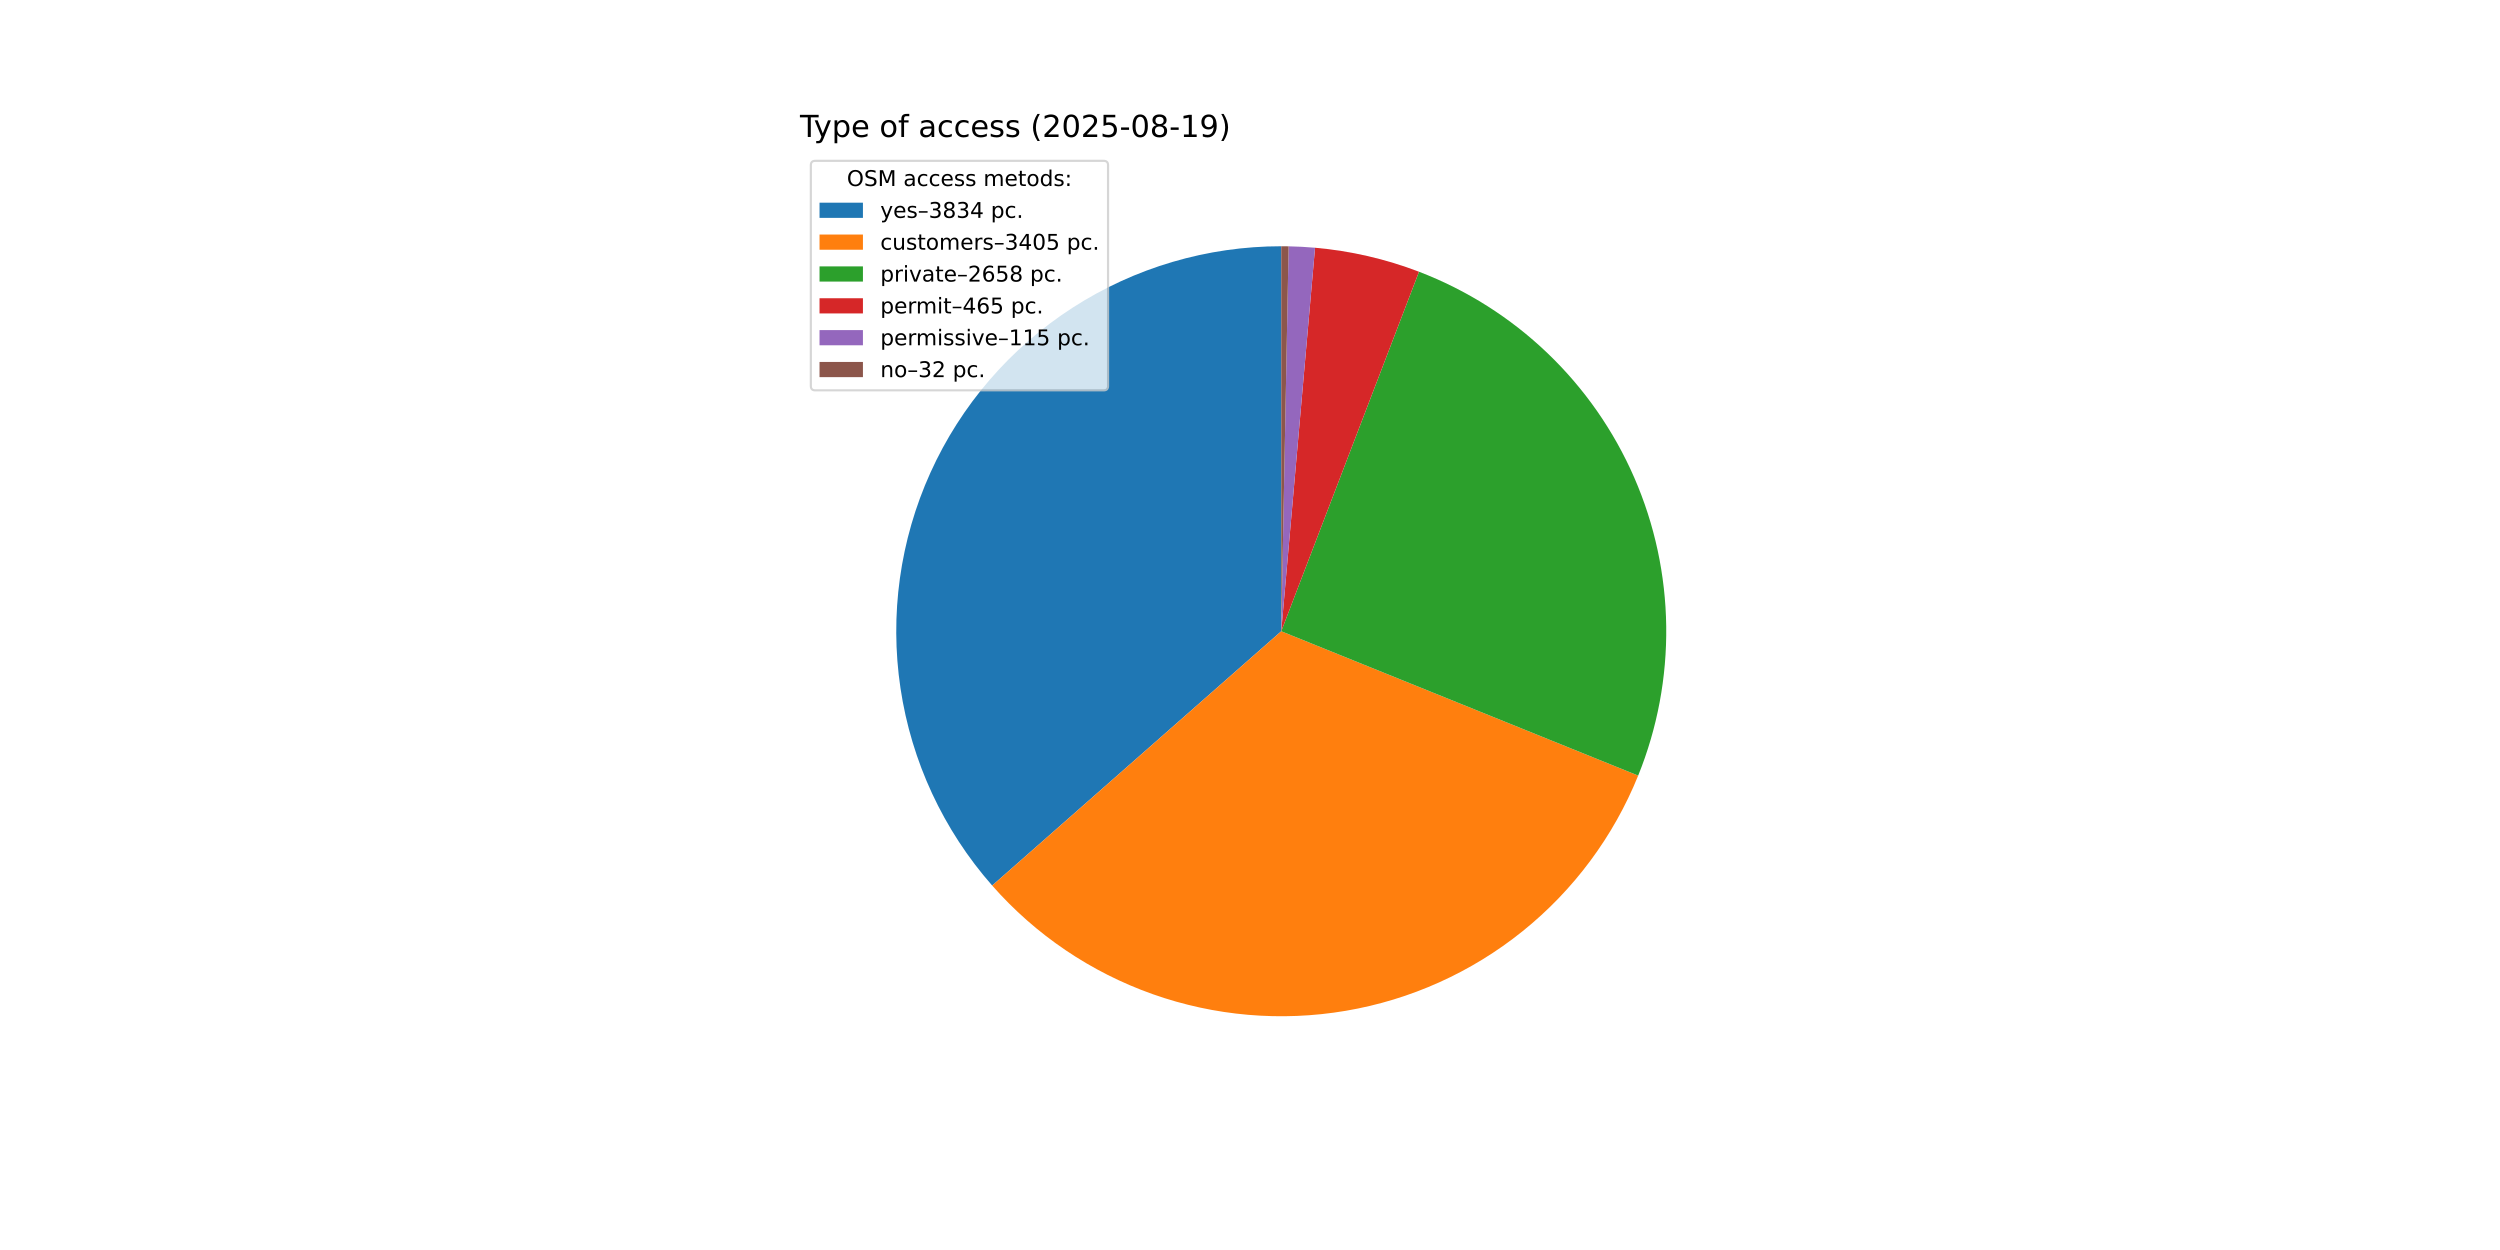
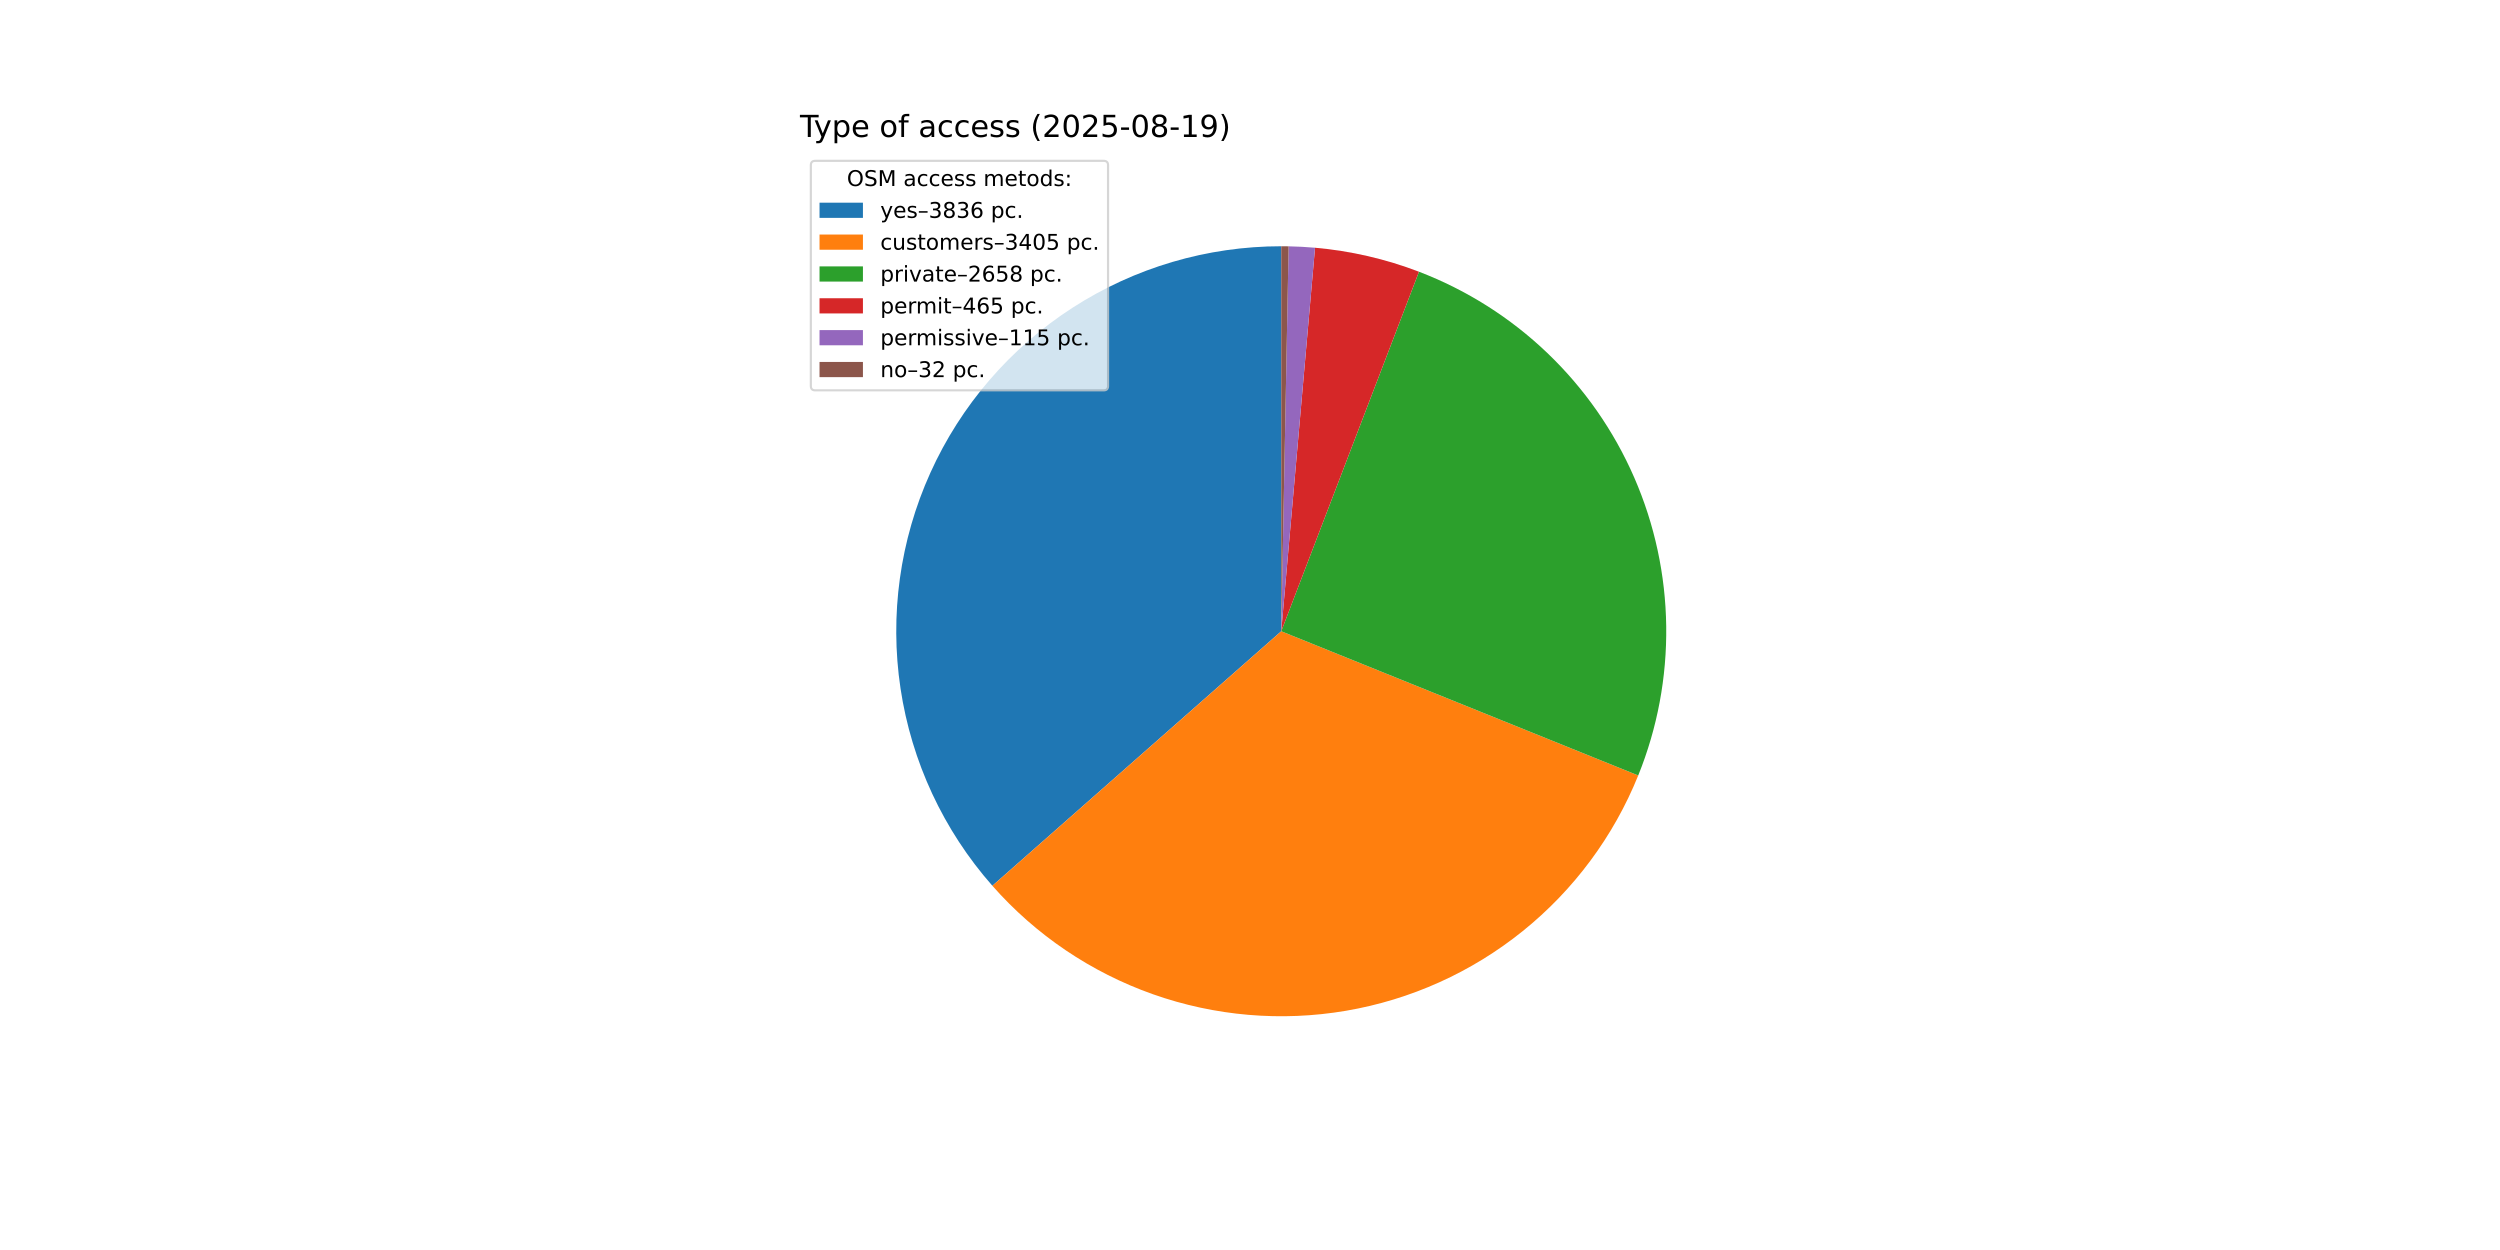
<svg xmlns="http://www.w3.org/2000/svg" xmlns:xlink="http://www.w3.org/1999/xlink" width="1152pt" height="576pt" viewBox="0 0 1152 576" version="1.1">
  <defs>
    <style type="text/css">*{stroke-linejoin: round; stroke-linecap: butt}</style>
  </defs>
  <g id="figure_1">
    <g id="patch_1">
      <path d="M 0 576  L 1152 576  L 1152 0  L 0 0  z " style="fill: #ffffff" />
    </g>
    <g id="axes_1">
      <g id="patch_2">
-         <path d="M 590.4 113.472  C 556.281 113.472 522.875 123.315 494.206 141.815  C 465.538 160.315 442.806 186.699 428.749 217.788  C 414.692 248.877 409.897 283.371 414.943 317.115  C 419.988 350.86 434.663 382.442 457.199 408.06  L 590.4 290.88  z " style="fill: #1f77b4" />
+         <path d="M 590.4 113.472  C 556.269 113.472 522.853 123.321 494.178 141.833  C 465.503 160.345 442.771 186.744 428.721 217.849  C 414.671 248.954 409.891 283.462 414.958 317.215  C 420.024 350.968 434.725 382.552 457.288 408.161  L 590.4 290.88  z " style="fill: #1f77b4" />
      </g>
      <g id="patch_3">
-         <path d="M 457.199 408.06  C 477.185 430.779 502.656 448.011 531.179 458.112  C 559.702 468.212 590.34 470.85 620.17 465.772  C 650 460.695 678.04 448.069 701.615 429.1  C 725.19 410.131 743.525 385.443 754.869 357.391  L 590.4 290.88  z " style="fill: #ff7f0e" />
+         <path d="M 457.288 408.161  C 477.288 430.86 502.765 448.071 531.29 458.151  C 559.814 468.231 590.448 470.849 620.269 465.755  C 650.09 460.662 678.119 448.024 701.68 429.048  C 725.241 410.072 743.562 385.38 754.893 357.329  L 590.4 290.88  z " style="fill: #ff7f0e" />
      </g>
      <g id="patch_4">
-         <path d="M 754.869 357.391  C 763.706 335.538 768.1 312.142 767.793 288.573  C 767.486 265.004 762.486 241.73 753.083 220.115  C 743.681 198.5 730.065 178.974 713.031 162.68  C 695.998 146.387 675.887 133.65 653.876 125.216  L 590.4 290.88  z " style="fill: #2ca02c" />
+         <path d="M 754.893 357.329  C 763.721 335.478 768.106 312.085 767.792 288.52  C 767.479 264.956 762.473 241.688 753.068 220.079  C 743.663 198.47 730.045 178.95 713.013 162.662  C 695.98 146.374 675.872 133.643 653.864 125.212  L 590.4 290.88  z " style="fill: #2ca02c" />
      </g>
      <g id="patch_5">
-         <path d="M 653.876 125.216  C 646.197 122.274 638.322 119.869 630.309 118.019  C 622.296 116.169 614.164 114.879 605.972 114.157  L 590.4 290.88  z " style="fill: #d62728" />
+         <path d="M 653.864 125.212  C 646.186 122.271 638.313 119.867 630.301 118.017  C 622.29 116.168 614.16 114.878 605.969 114.156  L 590.4 290.88  z " style="fill: #d62728" />
      </g>
      <g id="patch_6">
-         <path d="M 605.972 114.157  C 603.947 113.978 601.919 113.835 599.889 113.726  C 597.859 113.617 595.827 113.543 593.794 113.504  L 590.4 290.88  z " style="fill: #9467bd" />
+         <path d="M 605.969 114.156  C 603.944 113.978 601.917 113.835 599.887 113.726  C 597.857 113.617 595.826 113.543 593.793 113.504  L 590.4 290.88  z " style="fill: #9467bd" />
      </g>
      <g id="patch_7">
-         <path d="M 593.794 113.504  C 593.229 113.494 592.663 113.486 592.097 113.48  C 591.532 113.475 590.966 113.472 590.4 113.472  L 590.4 290.88  z " style="fill: #8c564b" />
+         <path d="M 593.793 113.504  C 593.228 113.494 592.662 113.486 592.097 113.48  C 591.531 113.475 590.966 113.472 590.4 113.472  L 590.4 290.88  z " style="fill: #8c564b" />
      </g>
      <g id="matplotlib.axis_1" />
      <g id="matplotlib.axis_2" />
      <g id="text_1">
        <g transform="translate(368.64 63.12) scale(0.14 -0.14)">
          <defs>
            <path id="DejaVuSans-54" d="M -19 4666  L 3928 4666  L 3928 4134  L 2272 4134  L 2272 0  L 1638 0  L 1638 4134  L -19 4134  L -19 4666  z " transform="scale(0.015625)" />
            <path id="DejaVuSans-79" d="M 2059 -325  Q 1816 -950 1584 -1140  Q 1353 -1331 966 -1331  L 506 -1331  L 506 -850  L 844 -850  Q 1081 -850 1212 -737  Q 1344 -625 1503 -206  L 1606 56  L 191 3500  L 800 3500  L 1894 763  L 2988 3500  L 3597 3500  L 2059 -325  z " transform="scale(0.015625)" />
            <path id="DejaVuSans-70" d="M 1159 525  L 1159 -1331  L 581 -1331  L 581 3500  L 1159 3500  L 1159 2969  Q 1341 3281 1617 3432  Q 1894 3584 2278 3584  Q 2916 3584 3314 3078  Q 3713 2572 3713 1747  Q 3713 922 3314 415  Q 2916 -91 2278 -91  Q 1894 -91 1617 61  Q 1341 213 1159 525  z M 3116 1747  Q 3116 2381 2855 2742  Q 2594 3103 2138 3103  Q 1681 3103 1420 2742  Q 1159 2381 1159 1747  Q 1159 1113 1420 752  Q 1681 391 2138 391  Q 2594 391 2855 752  Q 3116 1113 3116 1747  z " transform="scale(0.015625)" />
            <path id="DejaVuSans-65" d="M 3597 1894  L 3597 1613  L 953 1613  Q 991 1019 1311 708  Q 1631 397 2203 397  Q 2534 397 2845 478  Q 3156 559 3463 722  L 3463 178  Q 3153 47 2828 -22  Q 2503 -91 2169 -91  Q 1331 -91 842 396  Q 353 884 353 1716  Q 353 2575 817 3079  Q 1281 3584 2069 3584  Q 2775 3584 3186 3129  Q 3597 2675 3597 1894  z M 3022 2063  Q 3016 2534 2758 2815  Q 2500 3097 2075 3097  Q 1594 3097 1305 2825  Q 1016 2553 972 2059  L 3022 2063  z " transform="scale(0.015625)" />
            <path id="DejaVuSans-20" transform="scale(0.015625)" />
            <path id="DejaVuSans-6f" d="M 1959 3097  Q 1497 3097 1228 2736  Q 959 2375 959 1747  Q 959 1119 1226 758  Q 1494 397 1959 397  Q 2419 397 2687 759  Q 2956 1122 2956 1747  Q 2956 2369 2687 2733  Q 2419 3097 1959 3097  z M 1959 3584  Q 2709 3584 3137 3096  Q 3566 2609 3566 1747  Q 3566 888 3137 398  Q 2709 -91 1959 -91  Q 1206 -91 779 398  Q 353 888 353 1747  Q 353 2609 779 3096  Q 1206 3584 1959 3584  z " transform="scale(0.015625)" />
            <path id="DejaVuSans-66" d="M 2375 4863  L 2375 4384  L 1825 4384  Q 1516 4384 1395 4259  Q 1275 4134 1275 3809  L 1275 3500  L 2222 3500  L 2222 3053  L 1275 3053  L 1275 0  L 697 0  L 697 3053  L 147 3053  L 147 3500  L 697 3500  L 697 3744  Q 697 4328 969 4595  Q 1241 4863 1831 4863  L 2375 4863  z " transform="scale(0.015625)" />
            <path id="DejaVuSans-61" d="M 2194 1759  Q 1497 1759 1228 1600  Q 959 1441 959 1056  Q 959 750 1161 570  Q 1363 391 1709 391  Q 2188 391 2477 730  Q 2766 1069 2766 1631  L 2766 1759  L 2194 1759  z M 3341 1997  L 3341 0  L 2766 0  L 2766 531  Q 2569 213 2275 61  Q 1981 -91 1556 -91  Q 1019 -91 701 211  Q 384 513 384 1019  Q 384 1609 779 1909  Q 1175 2209 1959 2209  L 2766 2209  L 2766 2266  Q 2766 2663 2505 2880  Q 2244 3097 1772 3097  Q 1472 3097 1187 3025  Q 903 2953 641 2809  L 641 3341  Q 956 3463 1253 3523  Q 1550 3584 1831 3584  Q 2591 3584 2966 3190  Q 3341 2797 3341 1997  z " transform="scale(0.015625)" />
            <path id="DejaVuSans-63" d="M 3122 3366  L 3122 2828  Q 2878 2963 2633 3030  Q 2388 3097 2138 3097  Q 1578 3097 1268 2742  Q 959 2388 959 1747  Q 959 1106 1268 751  Q 1578 397 2138 397  Q 2388 397 2633 464  Q 2878 531 3122 666  L 3122 134  Q 2881 22 2623 -34  Q 2366 -91 2075 -91  Q 1284 -91 818 406  Q 353 903 353 1747  Q 353 2603 823 3093  Q 1294 3584 2113 3584  Q 2378 3584 2631 3529  Q 2884 3475 3122 3366  z " transform="scale(0.015625)" />
            <path id="DejaVuSans-73" d="M 2834 3397  L 2834 2853  Q 2591 2978 2328 3040  Q 2066 3103 1784 3103  Q 1356 3103 1142 2972  Q 928 2841 928 2578  Q 928 2378 1081 2264  Q 1234 2150 1697 2047  L 1894 2003  Q 2506 1872 2764 1633  Q 3022 1394 3022 966  Q 3022 478 2636 193  Q 2250 -91 1575 -91  Q 1294 -91 989 -36  Q 684 19 347 128  L 347 722  Q 666 556 975 473  Q 1284 391 1588 391  Q 1994 391 2212 530  Q 2431 669 2431 922  Q 2431 1156 2273 1281  Q 2116 1406 1581 1522  L 1381 1569  Q 847 1681 609 1914  Q 372 2147 372 2553  Q 372 3047 722 3315  Q 1072 3584 1716 3584  Q 2034 3584 2315 3537  Q 2597 3491 2834 3397  z " transform="scale(0.015625)" />
            <path id="DejaVuSans-28" d="M 1984 4856  Q 1566 4138 1362 3434  Q 1159 2731 1159 2009  Q 1159 1288 1364 580  Q 1569 -128 1984 -844  L 1484 -844  Q 1016 -109 783 600  Q 550 1309 550 2009  Q 550 2706 781 3412  Q 1013 4119 1484 4856  L 1984 4856  z " transform="scale(0.015625)" />
            <path id="DejaVuSans-32" d="M 1228 531  L 3431 531  L 3431 0  L 469 0  L 469 531  Q 828 903 1448 1529  Q 2069 2156 2228 2338  Q 2531 2678 2651 2914  Q 2772 3150 2772 3378  Q 2772 3750 2511 3984  Q 2250 4219 1831 4219  Q 1534 4219 1204 4116  Q 875 4013 500 3803  L 500 4441  Q 881 4594 1212 4672  Q 1544 4750 1819 4750  Q 2544 4750 2975 4387  Q 3406 4025 3406 3419  Q 3406 3131 3298 2873  Q 3191 2616 2906 2266  Q 2828 2175 2409 1742  Q 1991 1309 1228 531  z " transform="scale(0.015625)" />
            <path id="DejaVuSans-30" d="M 2034 4250  Q 1547 4250 1301 3770  Q 1056 3291 1056 2328  Q 1056 1369 1301 889  Q 1547 409 2034 409  Q 2525 409 2770 889  Q 3016 1369 3016 2328  Q 3016 3291 2770 3770  Q 2525 4250 2034 4250  z M 2034 4750  Q 2819 4750 3233 4129  Q 3647 3509 3647 2328  Q 3647 1150 3233 529  Q 2819 -91 2034 -91  Q 1250 -91 836 529  Q 422 1150 422 2328  Q 422 3509 836 4129  Q 1250 4750 2034 4750  z " transform="scale(0.015625)" />
            <path id="DejaVuSans-35" d="M 691 4666  L 3169 4666  L 3169 4134  L 1269 4134  L 1269 2991  Q 1406 3038 1543 3061  Q 1681 3084 1819 3084  Q 2600 3084 3056 2656  Q 3513 2228 3513 1497  Q 3513 744 3044 326  Q 2575 -91 1722 -91  Q 1428 -91 1123 -41  Q 819 9 494 109  L 494 744  Q 775 591 1075 516  Q 1375 441 1709 441  Q 2250 441 2565 725  Q 2881 1009 2881 1497  Q 2881 1984 2565 2268  Q 2250 2553 1709 2553  Q 1456 2553 1204 2497  Q 953 2441 691 2322  L 691 4666  z " transform="scale(0.015625)" />
            <path id="DejaVuSans-2d" d="M 313 2009  L 1997 2009  L 1997 1497  L 313 1497  L 313 2009  z " transform="scale(0.015625)" />
            <path id="DejaVuSans-38" d="M 2034 2216  Q 1584 2216 1326 1975  Q 1069 1734 1069 1313  Q 1069 891 1326 650  Q 1584 409 2034 409  Q 2484 409 2743 651  Q 3003 894 3003 1313  Q 3003 1734 2745 1975  Q 2488 2216 2034 2216  z M 1403 2484  Q 997 2584 770 2862  Q 544 3141 544 3541  Q 544 4100 942 4425  Q 1341 4750 2034 4750  Q 2731 4750 3128 4425  Q 3525 4100 3525 3541  Q 3525 3141 3298 2862  Q 3072 2584 2669 2484  Q 3125 2378 3379 2068  Q 3634 1759 3634 1313  Q 3634 634 3220 271  Q 2806 -91 2034 -91  Q 1263 -91 848 271  Q 434 634 434 1313  Q 434 1759 690 2068  Q 947 2378 1403 2484  z M 1172 3481  Q 1172 3119 1398 2916  Q 1625 2713 2034 2713  Q 2441 2713 2670 2916  Q 2900 3119 2900 3481  Q 2900 3844 2670 4047  Q 2441 4250 2034 4250  Q 1625 4250 1398 4047  Q 1172 3844 1172 3481  z " transform="scale(0.015625)" />
            <path id="DejaVuSans-31" d="M 794 531  L 1825 531  L 1825 4091  L 703 3866  L 703 4441  L 1819 4666  L 2450 4666  L 2450 531  L 3481 531  L 3481 0  L 794 0  L 794 531  z " transform="scale(0.015625)" />
            <path id="DejaVuSans-39" d="M 703 97  L 703 672  Q 941 559 1184 500  Q 1428 441 1663 441  Q 2288 441 2617 861  Q 2947 1281 2994 2138  Q 2813 1869 2534 1725  Q 2256 1581 1919 1581  Q 1219 1581 811 2004  Q 403 2428 403 3163  Q 403 3881 828 4315  Q 1253 4750 1959 4750  Q 2769 4750 3195 4129  Q 3622 3509 3622 2328  Q 3622 1225 3098 567  Q 2575 -91 1691 -91  Q 1453 -91 1209 -44  Q 966 3 703 97  z M 1959 2075  Q 2384 2075 2632 2365  Q 2881 2656 2881 3163  Q 2881 3666 2632 3958  Q 2384 4250 1959 4250  Q 1534 4250 1286 3958  Q 1038 3666 1038 3163  Q 1038 2656 1286 2365  Q 1534 2075 1959 2075  z " transform="scale(0.015625)" />
            <path id="DejaVuSans-29" d="M 513 4856  L 1013 4856  Q 1481 4119 1714 3412  Q 1947 2706 1947 2009  Q 1947 1309 1714 600  Q 1481 -109 1013 -844  L 513 -844  Q 928 -128 1133 580  Q 1338 1288 1338 2009  Q 1338 2731 1133 3434  Q 928 4138 513 4856  z " transform="scale(0.015625)" />
          </defs>
          <use xlink:href="#DejaVuSans-54" />
          <use xlink:href="#DejaVuSans-79" x="45.459" />
          <use xlink:href="#DejaVuSans-70" x="104.639" />
          <use xlink:href="#DejaVuSans-65" x="168.115" />
          <use xlink:href="#DejaVuSans-20" x="229.639" />
          <use xlink:href="#DejaVuSans-6f" x="261.426" />
          <use xlink:href="#DejaVuSans-66" x="322.607" />
          <use xlink:href="#DejaVuSans-20" x="357.812" />
          <use xlink:href="#DejaVuSans-61" x="389.6" />
          <use xlink:href="#DejaVuSans-63" x="450.879" />
          <use xlink:href="#DejaVuSans-63" x="505.859" />
          <use xlink:href="#DejaVuSans-65" x="560.84" />
          <use xlink:href="#DejaVuSans-73" x="622.363" />
          <use xlink:href="#DejaVuSans-73" x="674.463" />
          <use xlink:href="#DejaVuSans-20" x="726.562" />
          <use xlink:href="#DejaVuSans-28" x="758.35" />
          <use xlink:href="#DejaVuSans-32" x="797.363" />
          <use xlink:href="#DejaVuSans-30" x="860.986" />
          <use xlink:href="#DejaVuSans-32" x="924.609" />
          <use xlink:href="#DejaVuSans-35" x="988.232" />
          <use xlink:href="#DejaVuSans-2d" x="1051.855" />
          <use xlink:href="#DejaVuSans-30" x="1087.939" />
          <use xlink:href="#DejaVuSans-38" x="1151.562" />
          <use xlink:href="#DejaVuSans-2d" x="1215.186" />
          <use xlink:href="#DejaVuSans-31" x="1251.27" />
          <use xlink:href="#DejaVuSans-39" x="1314.893" />
          <use xlink:href="#DejaVuSans-29" x="1378.516" />
        </g>
      </g>
      <g id="legend_1">
        <g id="patch_8">
          <path d="M 375.64 179.867  L 508.592 179.867  Q 510.592 179.867 510.592 177.867  L 510.592 76.12  Q 510.592 74.12 508.592 74.12  L 375.64 74.12  Q 373.64 74.12 373.64 76.12  L 373.64 177.867  Q 373.64 179.867 375.64 179.867  z " style="fill: #ffffff; opacity: 0.8; stroke: #cccccc; stroke-linejoin: miter" />
        </g>
        <g id="text_2">
          <g transform="translate(390.2353 85.71844) scale(0.1 -0.1)">
            <defs>
              <path id="DejaVuSans-4f" d="M 2522 4238  Q 1834 4238 1429 3725  Q 1025 3213 1025 2328  Q 1025 1447 1429 934  Q 1834 422 2522 422  Q 3209 422 3611 934  Q 4013 1447 4013 2328  Q 4013 3213 3611 3725  Q 3209 4238 2522 4238  z M 2522 4750  Q 3503 4750 4090 4092  Q 4678 3434 4678 2328  Q 4678 1225 4090 567  Q 3503 -91 2522 -91  Q 1538 -91 948 565  Q 359 1222 359 2328  Q 359 3434 948 4092  Q 1538 4750 2522 4750  z " transform="scale(0.015625)" />
              <path id="DejaVuSans-53" d="M 3425 4513  L 3425 3897  Q 3066 4069 2747 4153  Q 2428 4238 2131 4238  Q 1616 4238 1336 4038  Q 1056 3838 1056 3469  Q 1056 3159 1242 3001  Q 1428 2844 1947 2747  L 2328 2669  Q 3034 2534 3370 2195  Q 3706 1856 3706 1288  Q 3706 609 3251 259  Q 2797 -91 1919 -91  Q 1588 -91 1214 -16  Q 841 59 441 206  L 441 856  Q 825 641 1194 531  Q 1563 422 1919 422  Q 2459 422 2753 634  Q 3047 847 3047 1241  Q 3047 1584 2836 1778  Q 2625 1972 2144 2069  L 1759 2144  Q 1053 2284 737 2584  Q 422 2884 422 3419  Q 422 4038 858 4394  Q 1294 4750 2059 4750  Q 2388 4750 2728 4690  Q 3069 4631 3425 4513  z " transform="scale(0.015625)" />
              <path id="DejaVuSans-4d" d="M 628 4666  L 1569 4666  L 2759 1491  L 3956 4666  L 4897 4666  L 4897 0  L 4281 0  L 4281 4097  L 3078 897  L 2444 897  L 1241 4097  L 1241 0  L 628 0  L 628 4666  z " transform="scale(0.015625)" />
              <path id="DejaVuSans-6d" d="M 3328 2828  Q 3544 3216 3844 3400  Q 4144 3584 4550 3584  Q 5097 3584 5394 3201  Q 5691 2819 5691 2113  L 5691 0  L 5113 0  L 5113 2094  Q 5113 2597 4934 2840  Q 4756 3084 4391 3084  Q 3944 3084 3684 2787  Q 3425 2491 3425 1978  L 3425 0  L 2847 0  L 2847 2094  Q 2847 2600 2669 2842  Q 2491 3084 2119 3084  Q 1678 3084 1418 2786  Q 1159 2488 1159 1978  L 1159 0  L 581 0  L 581 3500  L 1159 3500  L 1159 2956  Q 1356 3278 1631 3431  Q 1906 3584 2284 3584  Q 2666 3584 2933 3390  Q 3200 3197 3328 2828  z " transform="scale(0.015625)" />
              <path id="DejaVuSans-74" d="M 1172 4494  L 1172 3500  L 2356 3500  L 2356 3053  L 1172 3053  L 1172 1153  Q 1172 725 1289 603  Q 1406 481 1766 481  L 2356 481  L 2356 0  L 1766 0  Q 1100 0 847 248  Q 594 497 594 1153  L 594 3053  L 172 3053  L 172 3500  L 594 3500  L 594 4494  L 1172 4494  z " transform="scale(0.015625)" />
              <path id="DejaVuSans-64" d="M 2906 2969  L 2906 4863  L 3481 4863  L 3481 0  L 2906 0  L 2906 525  Q 2725 213 2448 61  Q 2172 -91 1784 -91  Q 1150 -91 751 415  Q 353 922 353 1747  Q 353 2572 751 3078  Q 1150 3584 1784 3584  Q 2172 3584 2448 3432  Q 2725 3281 2906 2969  z M 947 1747  Q 947 1113 1208 752  Q 1469 391 1925 391  Q 2381 391 2643 752  Q 2906 1113 2906 1747  Q 2906 2381 2643 2742  Q 2381 3103 1925 3103  Q 1469 3103 1208 2742  Q 947 2381 947 1747  z " transform="scale(0.015625)" />
              <path id="DejaVuSans-3a" d="M 750 794  L 1409 794  L 1409 0  L 750 0  L 750 794  z M 750 3309  L 1409 3309  L 1409 2516  L 750 2516  L 750 3309  z " transform="scale(0.015625)" />
            </defs>
            <use xlink:href="#DejaVuSans-4f" />
            <use xlink:href="#DejaVuSans-53" x="78.711" />
            <use xlink:href="#DejaVuSans-4d" x="142.188" />
            <use xlink:href="#DejaVuSans-20" x="228.467" />
            <use xlink:href="#DejaVuSans-61" x="260.254" />
            <use xlink:href="#DejaVuSans-63" x="321.533" />
            <use xlink:href="#DejaVuSans-63" x="376.514" />
            <use xlink:href="#DejaVuSans-65" x="431.494" />
            <use xlink:href="#DejaVuSans-73" x="493.018" />
            <use xlink:href="#DejaVuSans-73" x="545.117" />
            <use xlink:href="#DejaVuSans-20" x="597.217" />
            <use xlink:href="#DejaVuSans-6d" x="629.004" />
            <use xlink:href="#DejaVuSans-65" x="726.416" />
            <use xlink:href="#DejaVuSans-74" x="787.939" />
            <use xlink:href="#DejaVuSans-6f" x="827.148" />
            <use xlink:href="#DejaVuSans-64" x="888.33" />
            <use xlink:href="#DejaVuSans-73" x="951.807" />
            <use xlink:href="#DejaVuSans-3a" x="1003.906" />
          </g>
        </g>
        <g id="patch_9">
          <path d="M 377.64 100.397  L 397.64 100.397  L 397.64 93.397  L 377.64 93.397  z " style="fill: #1f77b4" />
        </g>
        <g id="text_3">
          <g transform="translate(405.64 100.3966) scale(0.1 -0.1)">
            <defs>
              <path id="DejaVuSans-2013" d="M 313 1978  L 2888 1978  L 2888 1528  L 313 1528  L 313 1978  z " transform="scale(0.015625)" />
              <path id="DejaVuSans-33" d="M 2597 2516  Q 3050 2419 3304 2112  Q 3559 1806 3559 1356  Q 3559 666 3084 287  Q 2609 -91 1734 -91  Q 1441 -91 1130 -33  Q 819 25 488 141  L 488 750  Q 750 597 1062 519  Q 1375 441 1716 441  Q 2309 441 2620 675  Q 2931 909 2931 1356  Q 2931 1769 2642 2001  Q 2353 2234 1838 2234  L 1294 2234  L 1294 2753  L 1863 2753  Q 2328 2753 2575 2939  Q 2822 3125 2822 3475  Q 2822 3834 2567 4026  Q 2313 4219 1838 4219  Q 1578 4219 1281 4162  Q 984 4106 628 3988  L 628 4550  Q 988 4650 1302 4700  Q 1616 4750 1894 4750  Q 2613 4750 3031 4423  Q 3450 4097 3450 3541  Q 3450 3153 3228 2886  Q 3006 2619 2597 2516  z " transform="scale(0.015625)" />
-               <path id="DejaVuSans-34" d="M 2419 4116  L 825 1625  L 2419 1625  L 2419 4116  z M 2253 4666  L 3047 4666  L 3047 1625  L 3713 1625  L 3713 1100  L 3047 1100  L 3047 0  L 2419 0  L 2419 1100  L 313 1100  L 313 1709  L 2253 4666  z " transform="scale(0.015625)" />
+               <path id="DejaVuSans-36" d="M 2113 2584  Q 1688 2584 1439 2293  Q 1191 2003 1191 1497  Q 1191 994 1439 701  Q 1688 409 2113 409  Q 2538 409 2786 701  Q 3034 994 3034 1497  Q 3034 2003 2786 2293  Q 2538 2584 2113 2584  z M 3366 4563  L 3366 3988  Q 3128 4100 2886 4159  Q 2644 4219 2406 4219  Q 1781 4219 1451 3797  Q 1122 3375 1075 2522  Q 1259 2794 1537 2939  Q 1816 3084 2150 3084  Q 2853 3084 3261 2657  Q 3669 2231 3669 1497  Q 3669 778 3244 343  Q 2819 -91 2113 -91  Q 1303 -91 875 529  Q 447 1150 447 2328  Q 447 3434 972 4092  Q 1497 4750 2381 4750  Q 2619 4750 2861 4703  Q 3103 4656 3366 4563  z " transform="scale(0.015625)" />
              <path id="DejaVuSans-2e" d="M 684 794  L 1344 794  L 1344 0  L 684 0  L 684 794  z " transform="scale(0.015625)" />
            </defs>
            <use xlink:href="#DejaVuSans-79" />
            <use xlink:href="#DejaVuSans-65" x="59.18" />
            <use xlink:href="#DejaVuSans-73" x="120.703" />
            <use xlink:href="#DejaVuSans-2013" x="172.803" />
            <use xlink:href="#DejaVuSans-33" x="222.803" />
            <use xlink:href="#DejaVuSans-38" x="286.426" />
            <use xlink:href="#DejaVuSans-33" x="350.049" />
-             <use xlink:href="#DejaVuSans-34" x="413.672" />
+             <use xlink:href="#DejaVuSans-36" x="413.672" />
            <use xlink:href="#DejaVuSans-20" x="477.295" />
            <use xlink:href="#DejaVuSans-70" x="509.082" />
            <use xlink:href="#DejaVuSans-63" x="572.559" />
            <use xlink:href="#DejaVuSans-2e" x="627.539" />
          </g>
        </g>
        <g id="patch_10">
          <path d="M 377.64 115.075  L 397.64 115.075  L 397.64 108.075  L 377.64 108.075  z " style="fill: #ff7f0e" />
        </g>
        <g id="text_4">
          <g transform="translate(405.64 115.0747) scale(0.1 -0.1)">
            <defs>
              <path id="DejaVuSans-75" d="M 544 1381  L 544 3500  L 1119 3500  L 1119 1403  Q 1119 906 1312 657  Q 1506 409 1894 409  Q 2359 409 2629 706  Q 2900 1003 2900 1516  L 2900 3500  L 3475 3500  L 3475 0  L 2900 0  L 2900 538  Q 2691 219 2414 64  Q 2138 -91 1772 -91  Q 1169 -91 856 284  Q 544 659 544 1381  z M 1991 3584  L 1991 3584  z " transform="scale(0.015625)" />
              <path id="DejaVuSans-72" d="M 2631 2963  Q 2534 3019 2420 3045  Q 2306 3072 2169 3072  Q 1681 3072 1420 2755  Q 1159 2438 1159 1844  L 1159 0  L 581 0  L 581 3500  L 1159 3500  L 1159 2956  Q 1341 3275 1631 3429  Q 1922 3584 2338 3584  Q 2397 3584 2469 3576  Q 2541 3569 2628 3553  L 2631 2963  z " transform="scale(0.015625)" />
+               <path id="DejaVuSans-34" d="M 2419 4116  L 825 1625  L 2419 1625  L 2419 4116  z M 2253 4666  L 3047 4666  L 3047 1625  L 3713 1625  L 3713 1100  L 3047 1100  L 3047 0  L 2419 0  L 2419 1100  L 313 1100  L 313 1709  L 2253 4666  z " transform="scale(0.015625)" />
            </defs>
            <use xlink:href="#DejaVuSans-63" />
            <use xlink:href="#DejaVuSans-75" x="54.98" />
            <use xlink:href="#DejaVuSans-73" x="118.359" />
            <use xlink:href="#DejaVuSans-74" x="170.459" />
            <use xlink:href="#DejaVuSans-6f" x="209.668" />
            <use xlink:href="#DejaVuSans-6d" x="270.85" />
            <use xlink:href="#DejaVuSans-65" x="368.262" />
            <use xlink:href="#DejaVuSans-72" x="429.785" />
            <use xlink:href="#DejaVuSans-73" x="470.898" />
            <use xlink:href="#DejaVuSans-2013" x="522.998" />
            <use xlink:href="#DejaVuSans-33" x="572.998" />
            <use xlink:href="#DejaVuSans-34" x="636.621" />
            <use xlink:href="#DejaVuSans-30" x="700.244" />
            <use xlink:href="#DejaVuSans-35" x="763.867" />
            <use xlink:href="#DejaVuSans-20" x="827.49" />
            <use xlink:href="#DejaVuSans-70" x="859.277" />
            <use xlink:href="#DejaVuSans-63" x="922.754" />
            <use xlink:href="#DejaVuSans-2e" x="977.734" />
          </g>
        </g>
        <g id="patch_11">
          <path d="M 377.64 129.753  L 397.64 129.753  L 397.64 122.753  L 377.64 122.753  z " style="fill: #2ca02c" />
        </g>
        <g id="text_5">
          <g transform="translate(405.64 129.7528) scale(0.1 -0.1)">
            <defs>
              <path id="DejaVuSans-69" d="M 603 3500  L 1178 3500  L 1178 0  L 603 0  L 603 3500  z M 603 4863  L 1178 4863  L 1178 4134  L 603 4134  L 603 4863  z " transform="scale(0.015625)" />
              <path id="DejaVuSans-76" d="M 191 3500  L 800 3500  L 1894 563  L 2988 3500  L 3597 3500  L 2284 0  L 1503 0  L 191 3500  z " transform="scale(0.015625)" />
-               <path id="DejaVuSans-36" d="M 2113 2584  Q 1688 2584 1439 2293  Q 1191 2003 1191 1497  Q 1191 994 1439 701  Q 1688 409 2113 409  Q 2538 409 2786 701  Q 3034 994 3034 1497  Q 3034 2003 2786 2293  Q 2538 2584 2113 2584  z M 3366 4563  L 3366 3988  Q 3128 4100 2886 4159  Q 2644 4219 2406 4219  Q 1781 4219 1451 3797  Q 1122 3375 1075 2522  Q 1259 2794 1537 2939  Q 1816 3084 2150 3084  Q 2853 3084 3261 2657  Q 3669 2231 3669 1497  Q 3669 778 3244 343  Q 2819 -91 2113 -91  Q 1303 -91 875 529  Q 447 1150 447 2328  Q 447 3434 972 4092  Q 1497 4750 2381 4750  Q 2619 4750 2861 4703  Q 3103 4656 3366 4563  z " transform="scale(0.015625)" />
            </defs>
            <use xlink:href="#DejaVuSans-70" />
            <use xlink:href="#DejaVuSans-72" x="63.477" />
            <use xlink:href="#DejaVuSans-69" x="104.59" />
            <use xlink:href="#DejaVuSans-76" x="132.373" />
            <use xlink:href="#DejaVuSans-61" x="191.553" />
            <use xlink:href="#DejaVuSans-74" x="252.832" />
            <use xlink:href="#DejaVuSans-65" x="292.041" />
            <use xlink:href="#DejaVuSans-2013" x="353.564" />
            <use xlink:href="#DejaVuSans-32" x="403.564" />
            <use xlink:href="#DejaVuSans-36" x="467.188" />
            <use xlink:href="#DejaVuSans-35" x="530.811" />
            <use xlink:href="#DejaVuSans-38" x="594.434" />
            <use xlink:href="#DejaVuSans-20" x="658.057" />
            <use xlink:href="#DejaVuSans-70" x="689.844" />
            <use xlink:href="#DejaVuSans-63" x="753.32" />
            <use xlink:href="#DejaVuSans-2e" x="808.301" />
          </g>
        </g>
        <g id="patch_12">
          <path d="M 377.64 144.431  L 397.64 144.431  L 397.64 137.431  L 377.64 137.431  z " style="fill: #d62728" />
        </g>
        <g id="text_6">
          <g transform="translate(405.64 144.4309) scale(0.1 -0.1)">
            <use xlink:href="#DejaVuSans-70" />
            <use xlink:href="#DejaVuSans-65" x="63.477" />
            <use xlink:href="#DejaVuSans-72" x="125" />
            <use xlink:href="#DejaVuSans-6d" x="164.363" />
            <use xlink:href="#DejaVuSans-69" x="261.775" />
            <use xlink:href="#DejaVuSans-74" x="289.559" />
            <use xlink:href="#DejaVuSans-2013" x="328.768" />
            <use xlink:href="#DejaVuSans-34" x="378.768" />
            <use xlink:href="#DejaVuSans-36" x="442.391" />
            <use xlink:href="#DejaVuSans-35" x="506.014" />
            <use xlink:href="#DejaVuSans-20" x="569.637" />
            <use xlink:href="#DejaVuSans-70" x="601.424" />
            <use xlink:href="#DejaVuSans-63" x="664.9" />
            <use xlink:href="#DejaVuSans-2e" x="719.881" />
          </g>
        </g>
        <g id="patch_13">
          <path d="M 377.64 159.109  L 397.64 159.109  L 397.64 152.109  L 377.64 152.109  z " style="fill: #9467bd" />
        </g>
        <g id="text_7">
          <g transform="translate(405.64 159.1091) scale(0.1 -0.1)">
            <use xlink:href="#DejaVuSans-70" />
            <use xlink:href="#DejaVuSans-65" x="63.477" />
            <use xlink:href="#DejaVuSans-72" x="125" />
            <use xlink:href="#DejaVuSans-6d" x="164.363" />
            <use xlink:href="#DejaVuSans-69" x="261.775" />
            <use xlink:href="#DejaVuSans-73" x="289.559" />
            <use xlink:href="#DejaVuSans-73" x="341.658" />
            <use xlink:href="#DejaVuSans-69" x="393.758" />
            <use xlink:href="#DejaVuSans-76" x="421.541" />
            <use xlink:href="#DejaVuSans-65" x="480.721" />
            <use xlink:href="#DejaVuSans-2013" x="542.244" />
            <use xlink:href="#DejaVuSans-31" x="592.244" />
            <use xlink:href="#DejaVuSans-31" x="655.867" />
            <use xlink:href="#DejaVuSans-35" x="719.49" />
            <use xlink:href="#DejaVuSans-20" x="783.113" />
            <use xlink:href="#DejaVuSans-70" x="814.9" />
            <use xlink:href="#DejaVuSans-63" x="878.377" />
            <use xlink:href="#DejaVuSans-2e" x="933.357" />
          </g>
        </g>
        <g id="patch_14">
          <path d="M 377.64 173.787  L 397.64 173.787  L 397.64 166.787  L 377.64 166.787  z " style="fill: #8c564b" />
        </g>
        <g id="text_8">
          <g transform="translate(405.64 173.7872) scale(0.1 -0.1)">
            <defs>
              <path id="DejaVuSans-6e" d="M 3513 2113  L 3513 0  L 2938 0  L 2938 2094  Q 2938 2591 2744 2837  Q 2550 3084 2163 3084  Q 1697 3084 1428 2787  Q 1159 2491 1159 1978  L 1159 0  L 581 0  L 581 3500  L 1159 3500  L 1159 2956  Q 1366 3272 1645 3428  Q 1925 3584 2291 3584  Q 2894 3584 3203 3211  Q 3513 2838 3513 2113  z " transform="scale(0.015625)" />
            </defs>
            <use xlink:href="#DejaVuSans-6e" />
            <use xlink:href="#DejaVuSans-6f" x="63.379" />
            <use xlink:href="#DejaVuSans-2013" x="124.561" />
            <use xlink:href="#DejaVuSans-33" x="174.561" />
            <use xlink:href="#DejaVuSans-32" x="238.184" />
            <use xlink:href="#DejaVuSans-20" x="301.807" />
            <use xlink:href="#DejaVuSans-70" x="333.594" />
            <use xlink:href="#DejaVuSans-63" x="397.07" />
            <use xlink:href="#DejaVuSans-2e" x="452.051" />
          </g>
        </g>
      </g>
    </g>
  </g>
</svg>
